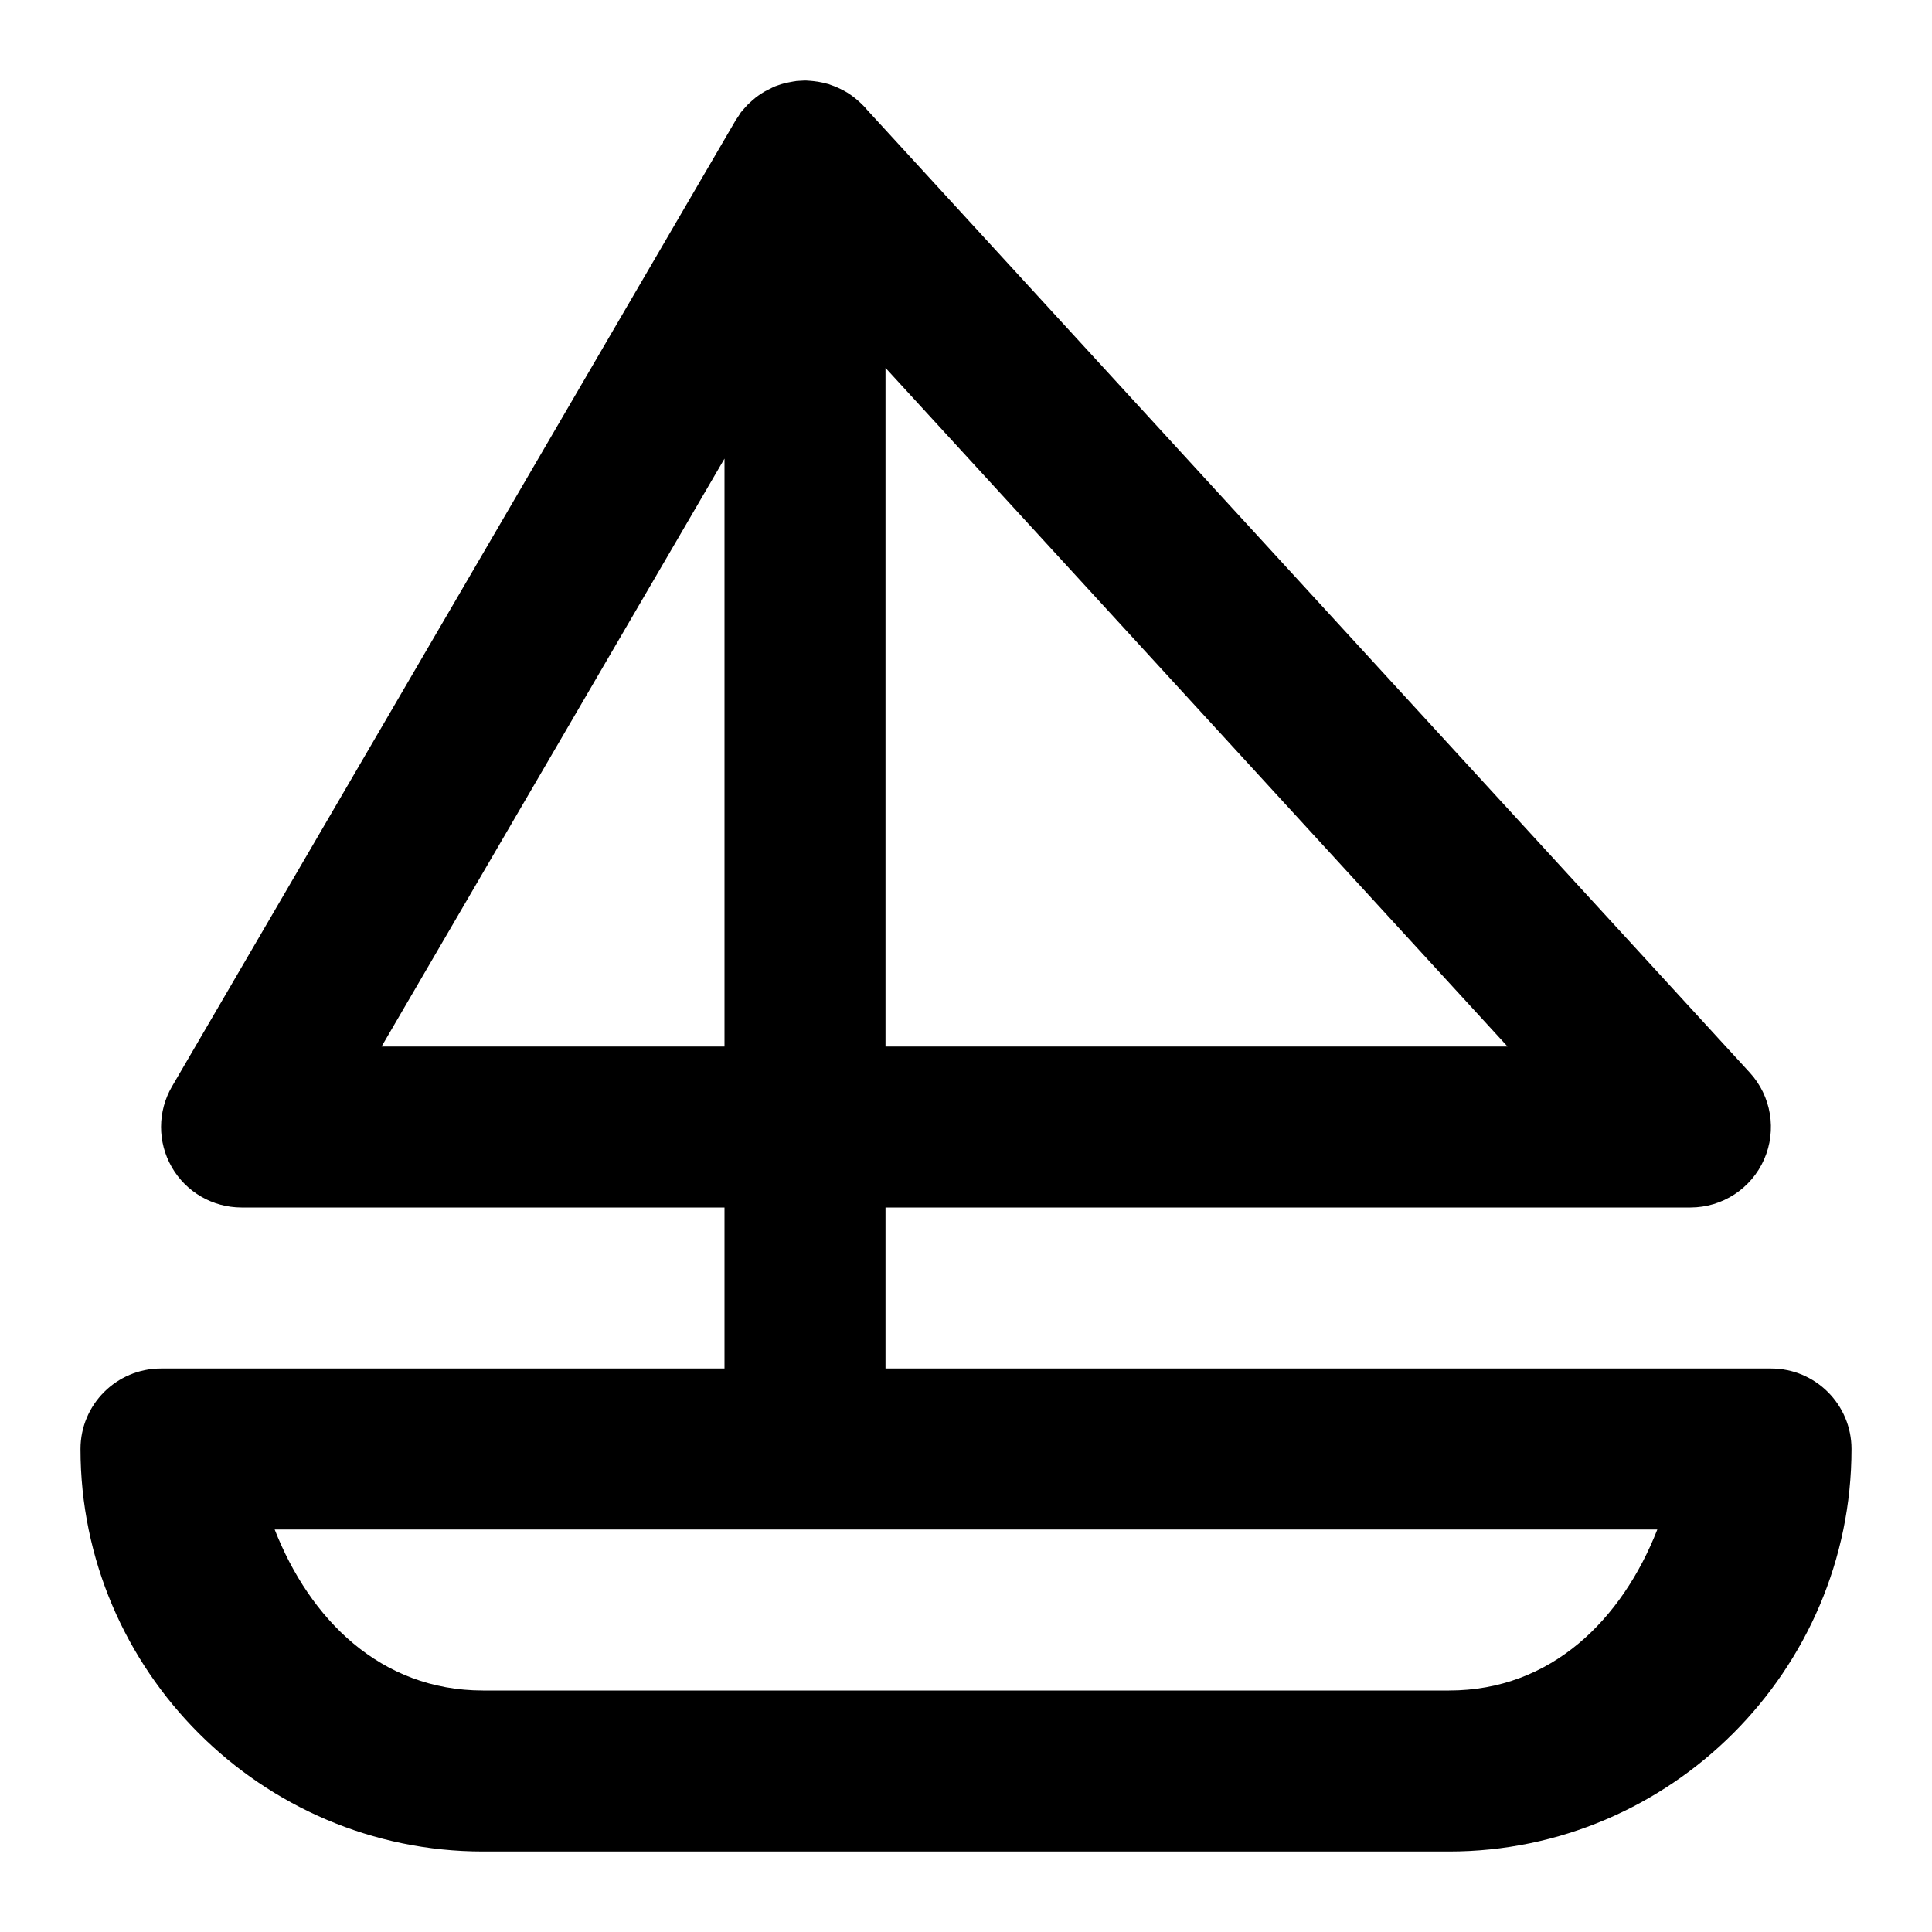
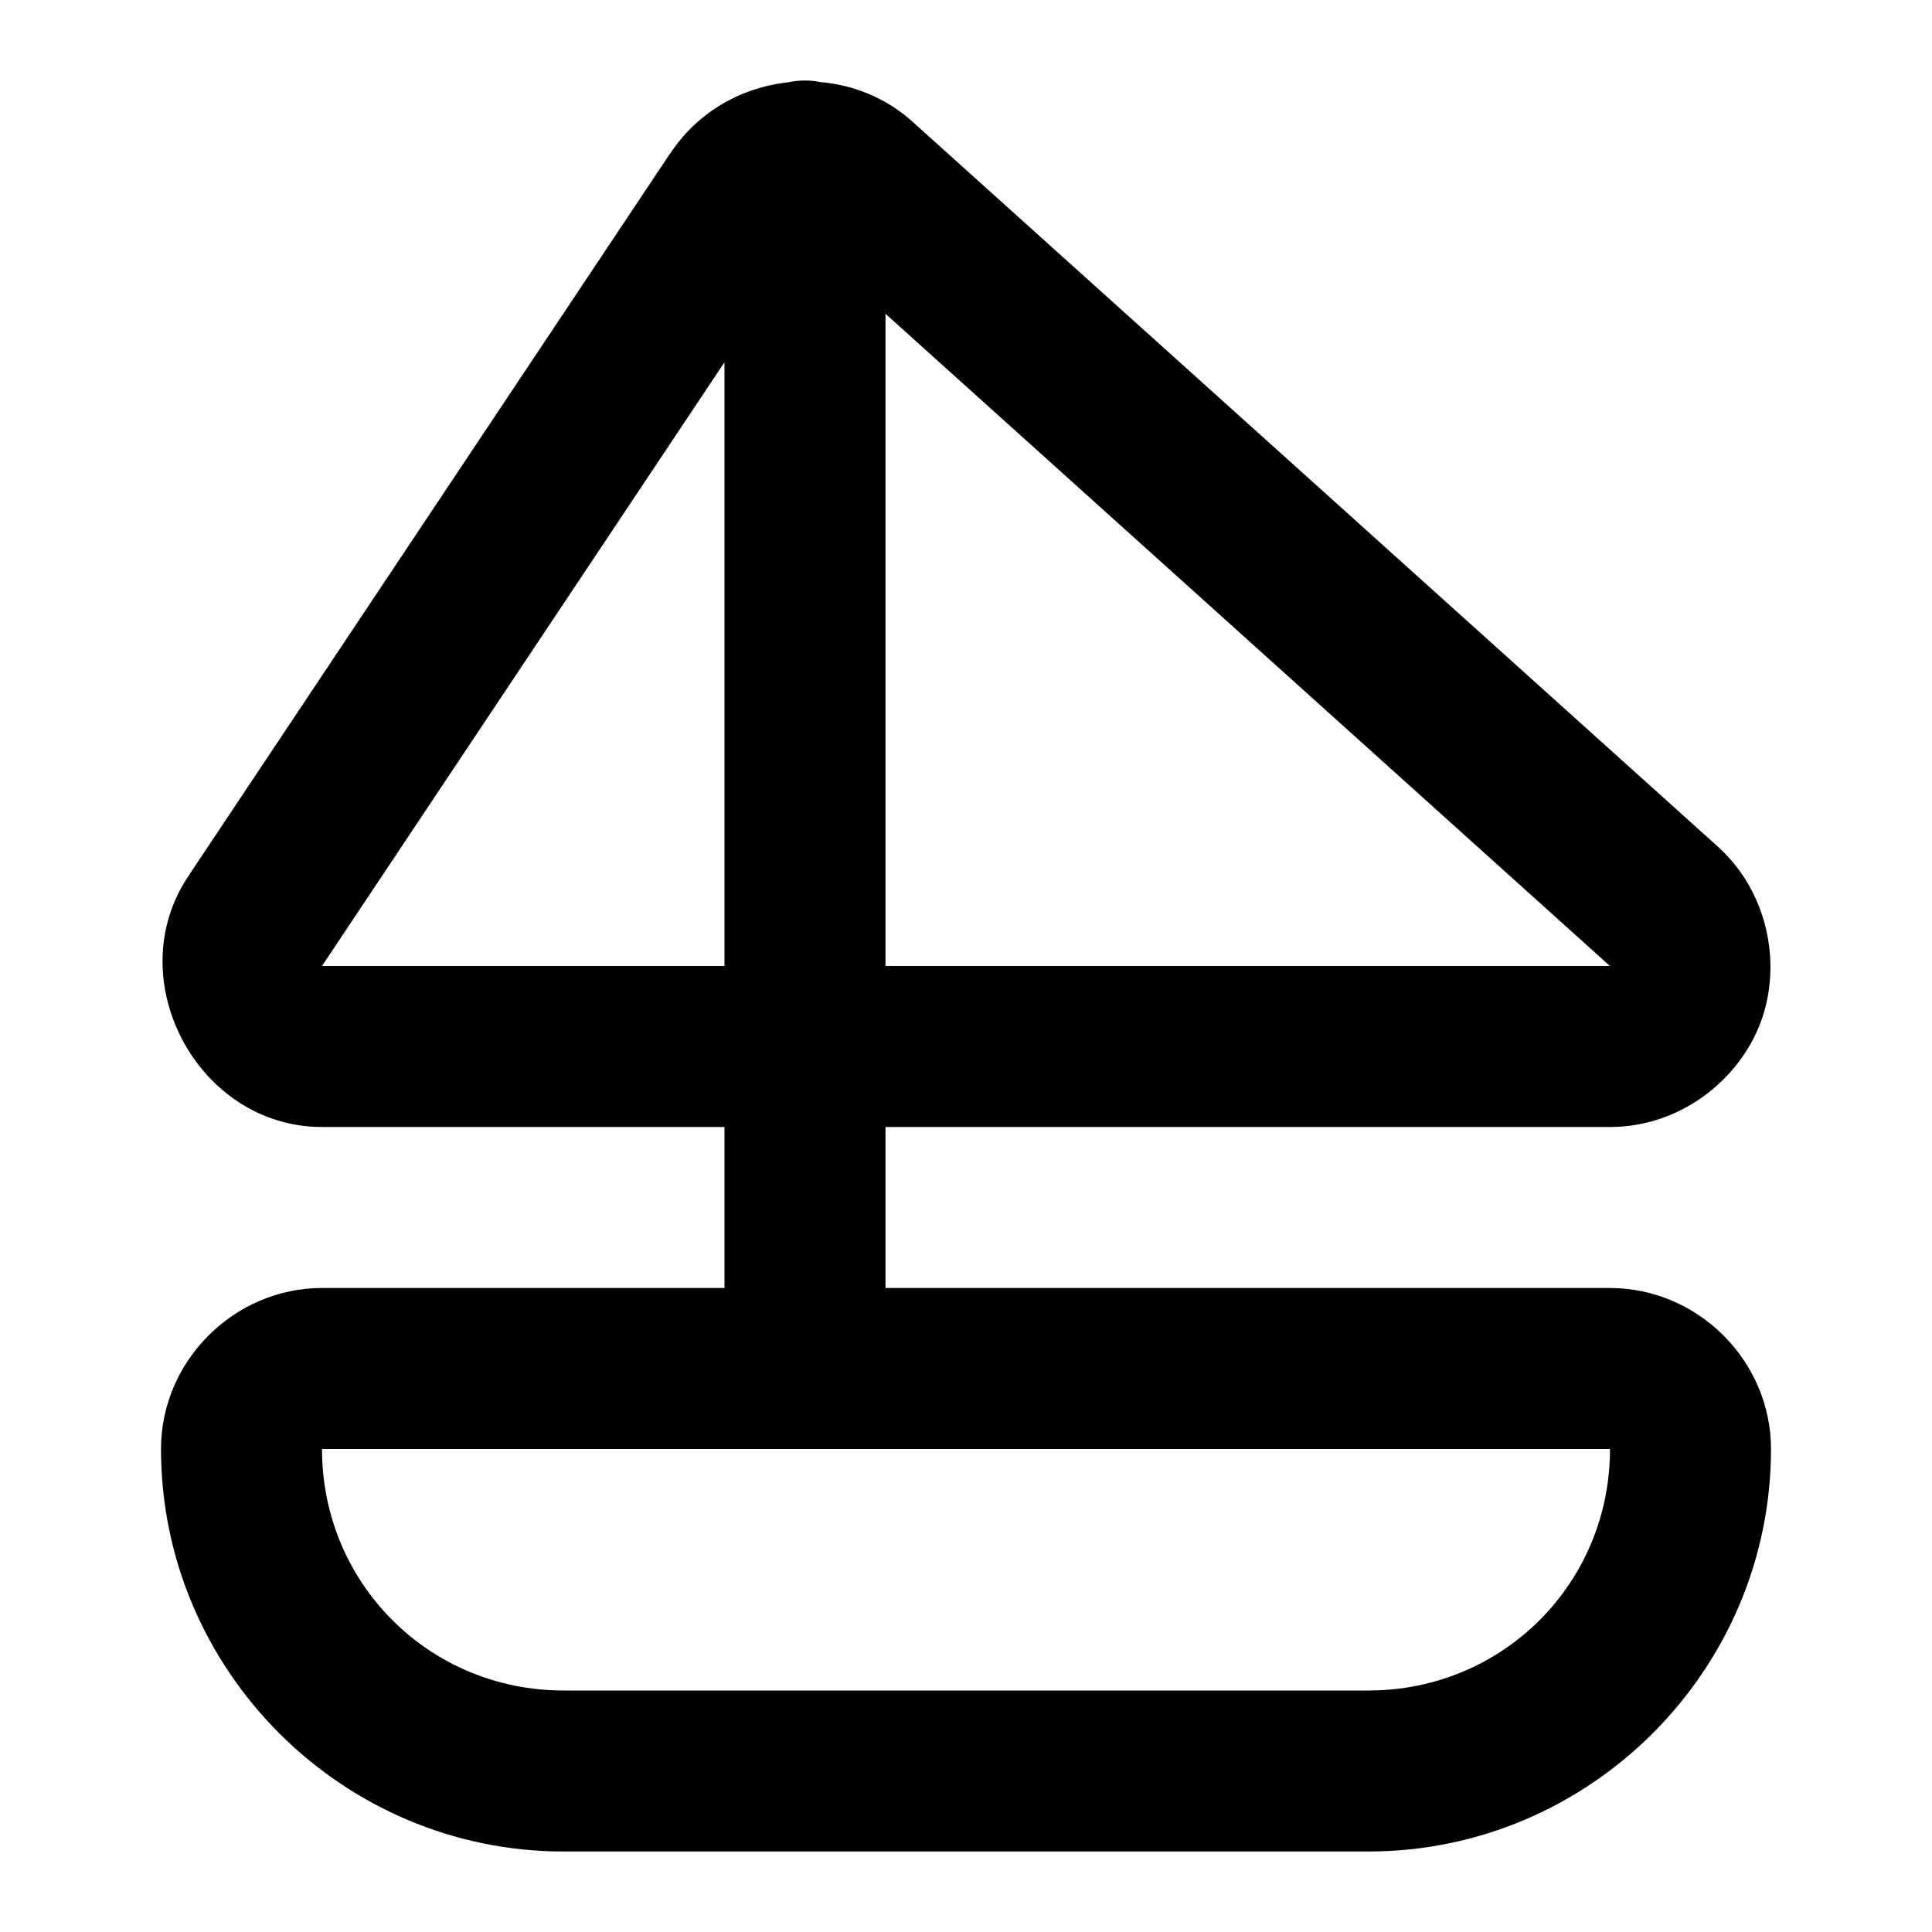
<svg xmlns="http://www.w3.org/2000/svg" width="24" height="24" viewBox="0 0 24 24" fill="currentColor" tags="ship,boat,harbor,harbour,dock" categories="transportation,travel">
-   <path d="M 10 1 A 1 1 0 0 0 9.961 1.002 A 1 1 0 0 0 9.893 1.006 A 1 1 0 0 0 9.873 1.01 A 1 1 0 0 0 9.867 1.01 A 1 1 0 0 0 9.814 1.02 A 1 1 0 0 0 9.758 1.031 A 1 1 0 0 0 9.652 1.064 A 1 1 0 0 0 9.629 1.072 A 1 1 0 0 0 9.557 1.107 A 1 1 0 0 0 9.502 1.135 A 1 1 0 0 0 9.445 1.17 A 1 1 0 0 0 9.393 1.207 A 1 1 0 0 0 9.338 1.254 A 1 1 0 0 0 9.291 1.297 A 1 1 0 0 0 9.248 1.344 A 1 1 0 0 0 9.203 1.396 A 1 1 0 0 0 9.168 1.451 A 1 1 0 0 0 9.137 1.496 L 9.123 1.521 L 2.137 13.496 A 1 1 0 0 0 3 15 L 9 15 L 9 17 L 2 17 A 1 1 0 0 0 1 18 C 1 20.75 3.25 23 6 23 L 18 23 C 20.75 23 23 20.75 23 18 A 1 1 0 0 0 22 17 L 11 17 L 11 15 L 21 15 A 1 1 0 0 0 21.736 13.324 L 10.76 1.352 L 10.76 1.35 A 1 1 0 0 0 10.736 1.324 A 1 1 0 0 0 10.715 1.303 A 1 1 0 0 0 10.656 1.248 A 1 1 0 0 0 10.619 1.217 A 1 1 0 0 0 10.537 1.158 A 1 1 0 0 0 10.531 1.154 A 1 1 0 0 0 10.521 1.148 A 1 1 0 0 0 10.441 1.105 A 1 1 0 0 0 10.383 1.078 A 1 1 0 0 0 10.32 1.055 A 1 1 0 0 0 10.289 1.043 A 1 1 0 0 0 10.277 1.041 A 1 1 0 0 0 10.166 1.016 A 1 1 0 0 0 10.158 1.014 A 1 1 0 0 0 10.152 1.014 A 1 1 0 0 0 10.066 1.004 A 1 1 0 0 0 10.01 1 A 1 1 0 0 0 10 1 z M 11 4.57 L 18.727 13 L 11 13 L 11 4.57 z M 9 5.697 L 9 13 L 4.74 13 L 9 5.697 z M 3.412 19 L 10 19 L 20.588 19 C 20.151 20.113 19.276 21 18 21 L 6 21 C 4.724 21 3.849 20.113 3.412 19 z " />
+   <path d="M 10 1 A 1 1 0 0 0 9.787 1.023 C 9.775 1.025 9.762 1.026 9.75 1.027 C 9.185 1.099 8.649 1.405 8.318 1.92 L 8.326 1.904 L 2.352 10.865 L 2.35 10.867 L 2.35 10.869 C 1.473 12.149 2.448 14 4 14 L 9 14 L 9 16 L 4 16 C 2.907 16 2 16.907 2 18 C 2 20.75 4.25 23 7 23 L 17 23 C 19.75 23 22 20.75 22 18 C 22 16.907 21.093 16 20 16 L 11 16 L 11 14 L 20 14 A 1 1 0 0 0 20.002 14 C 20.877 13.999 21.605 13.412 21.871 12.701 C 22.138 11.99 21.973 11.07 21.314 10.494 L 11.359 1.533 C 11.027 1.225 10.616 1.057 10.195 1.02 A 1 1 0 0 0 10 1 z M 11 3.898 L 19.988 11.99 A 1 1 0 0 0 19.998 12 L 11 12 L 11 3.898 z M 9 4.5 L 9 12 L 4 12 A 1 1 0 0 0 4.008 11.988 L 9 4.5 z M 4 18 L 20 18 C 20 19.669 18.669 21 17 21 L 7 21 C 5.331 21 4 19.669 4 18 z " />
</svg>
